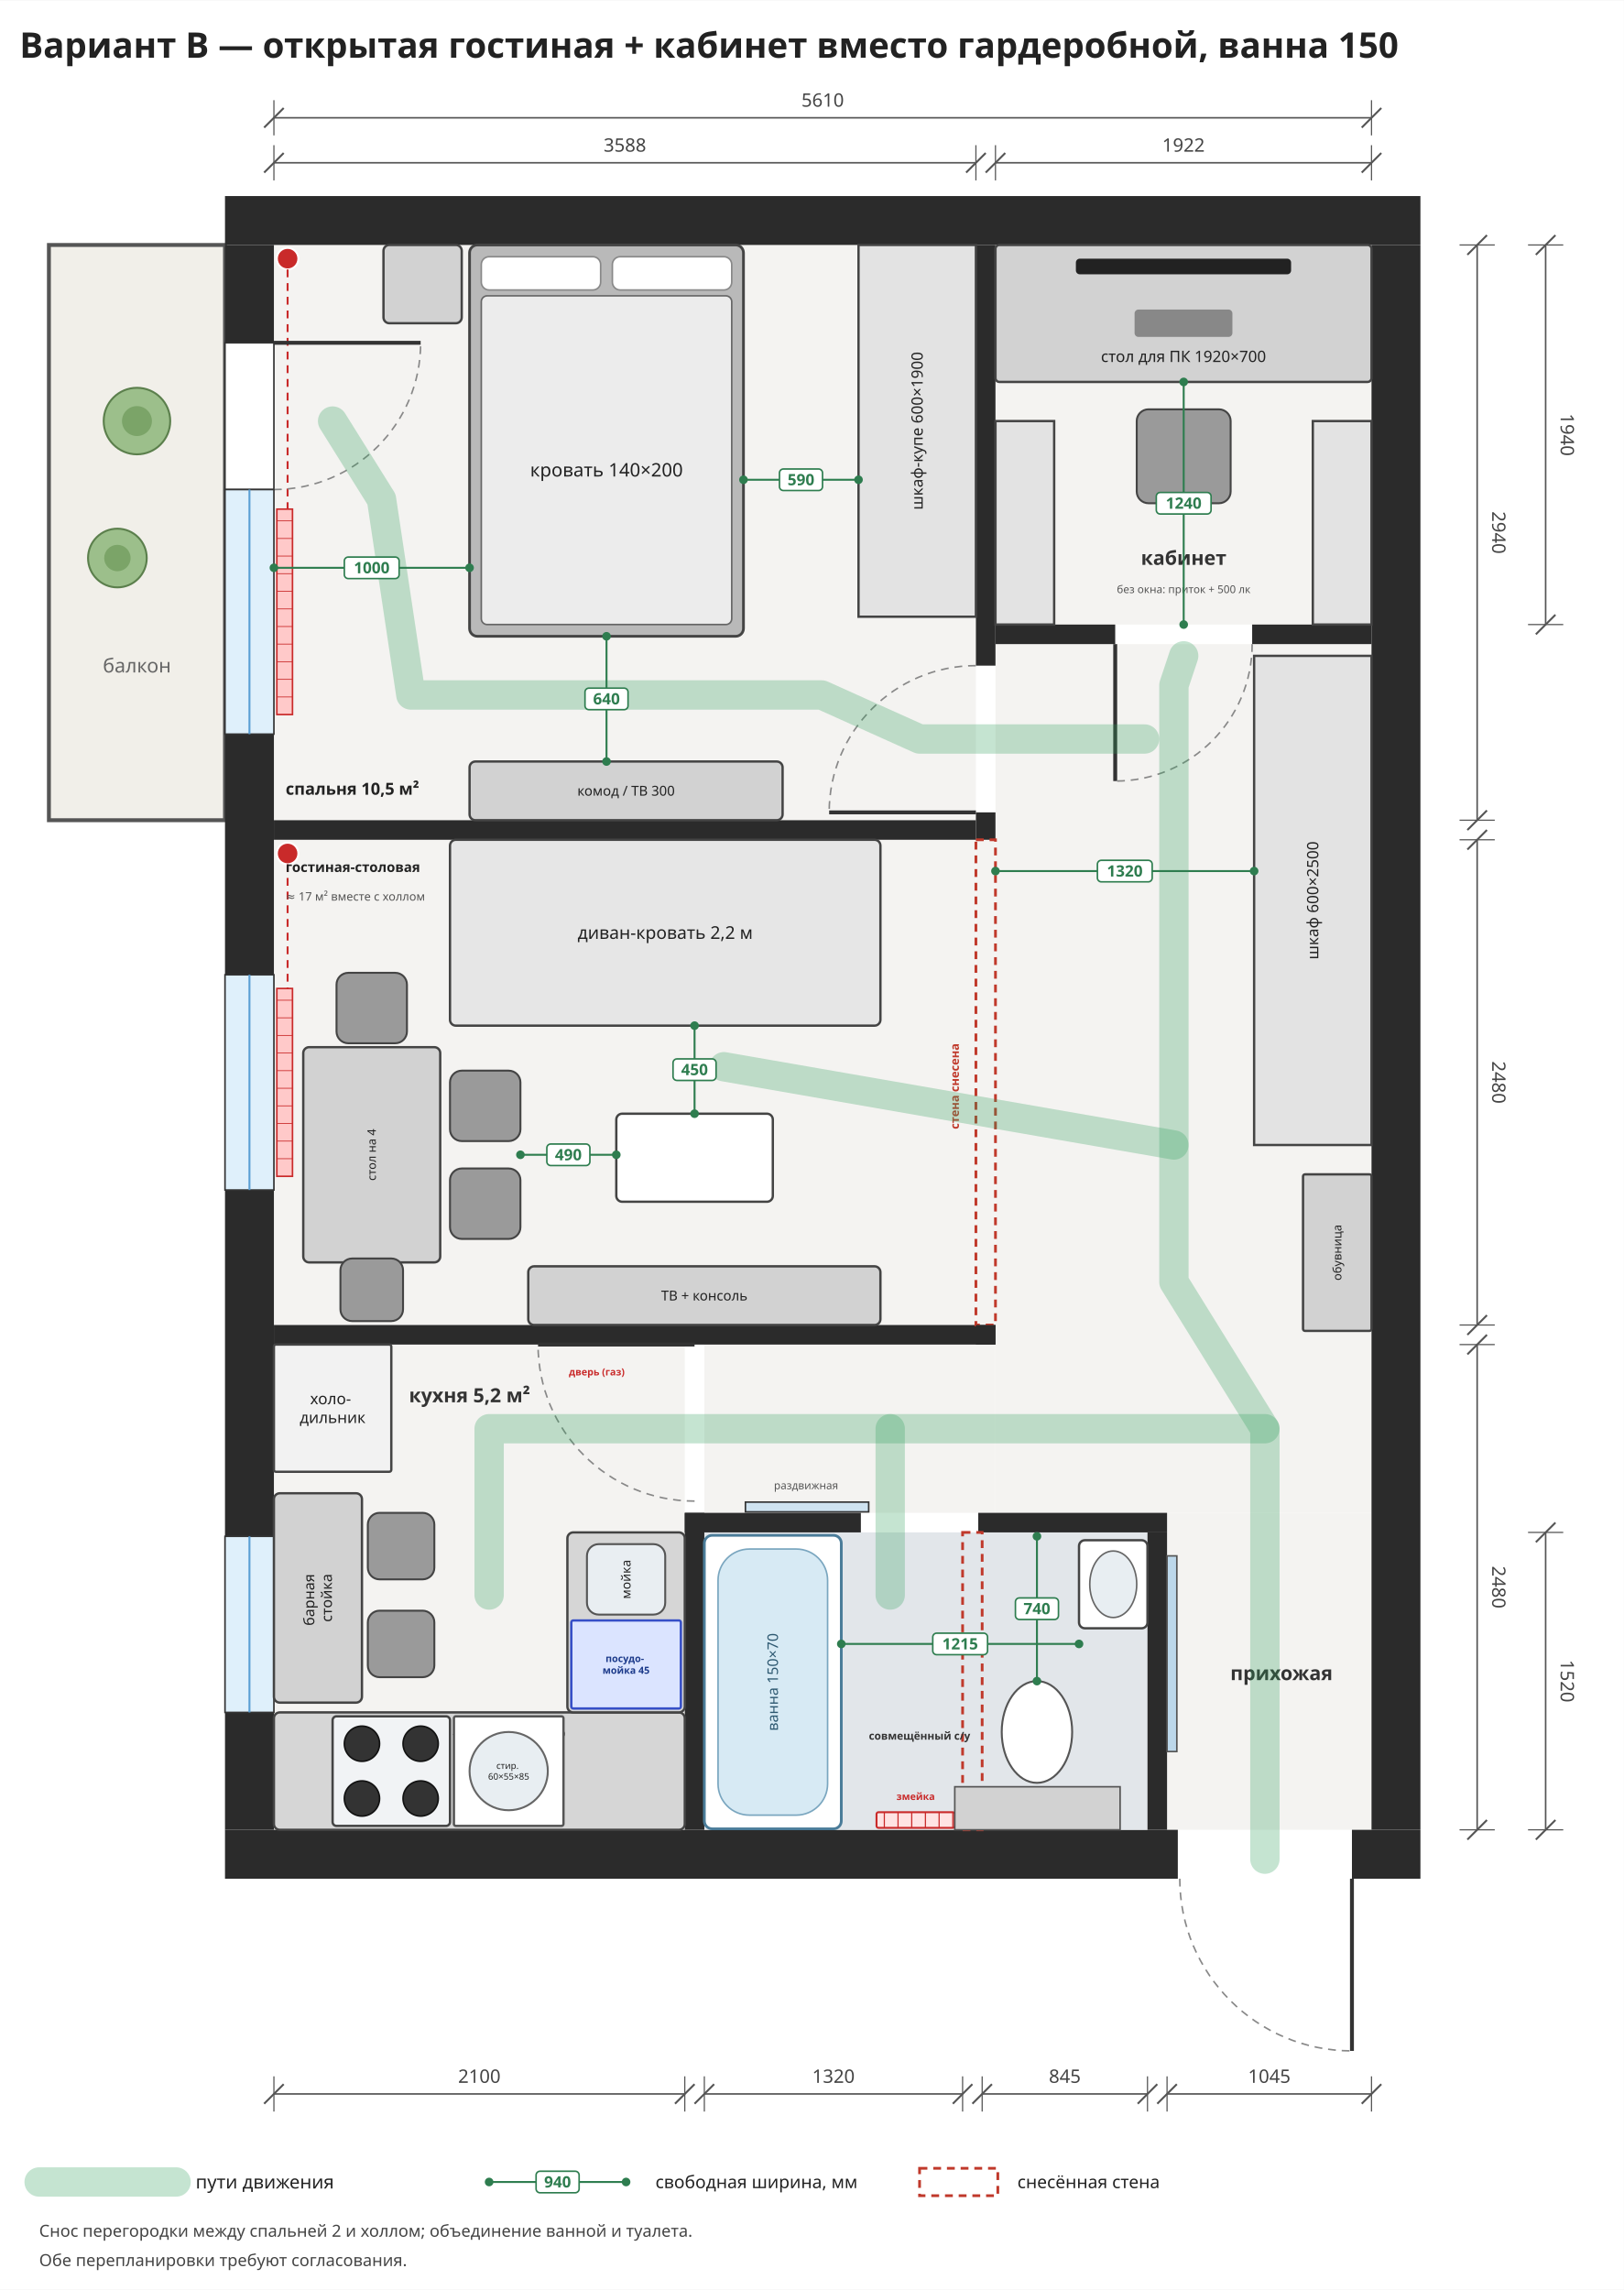
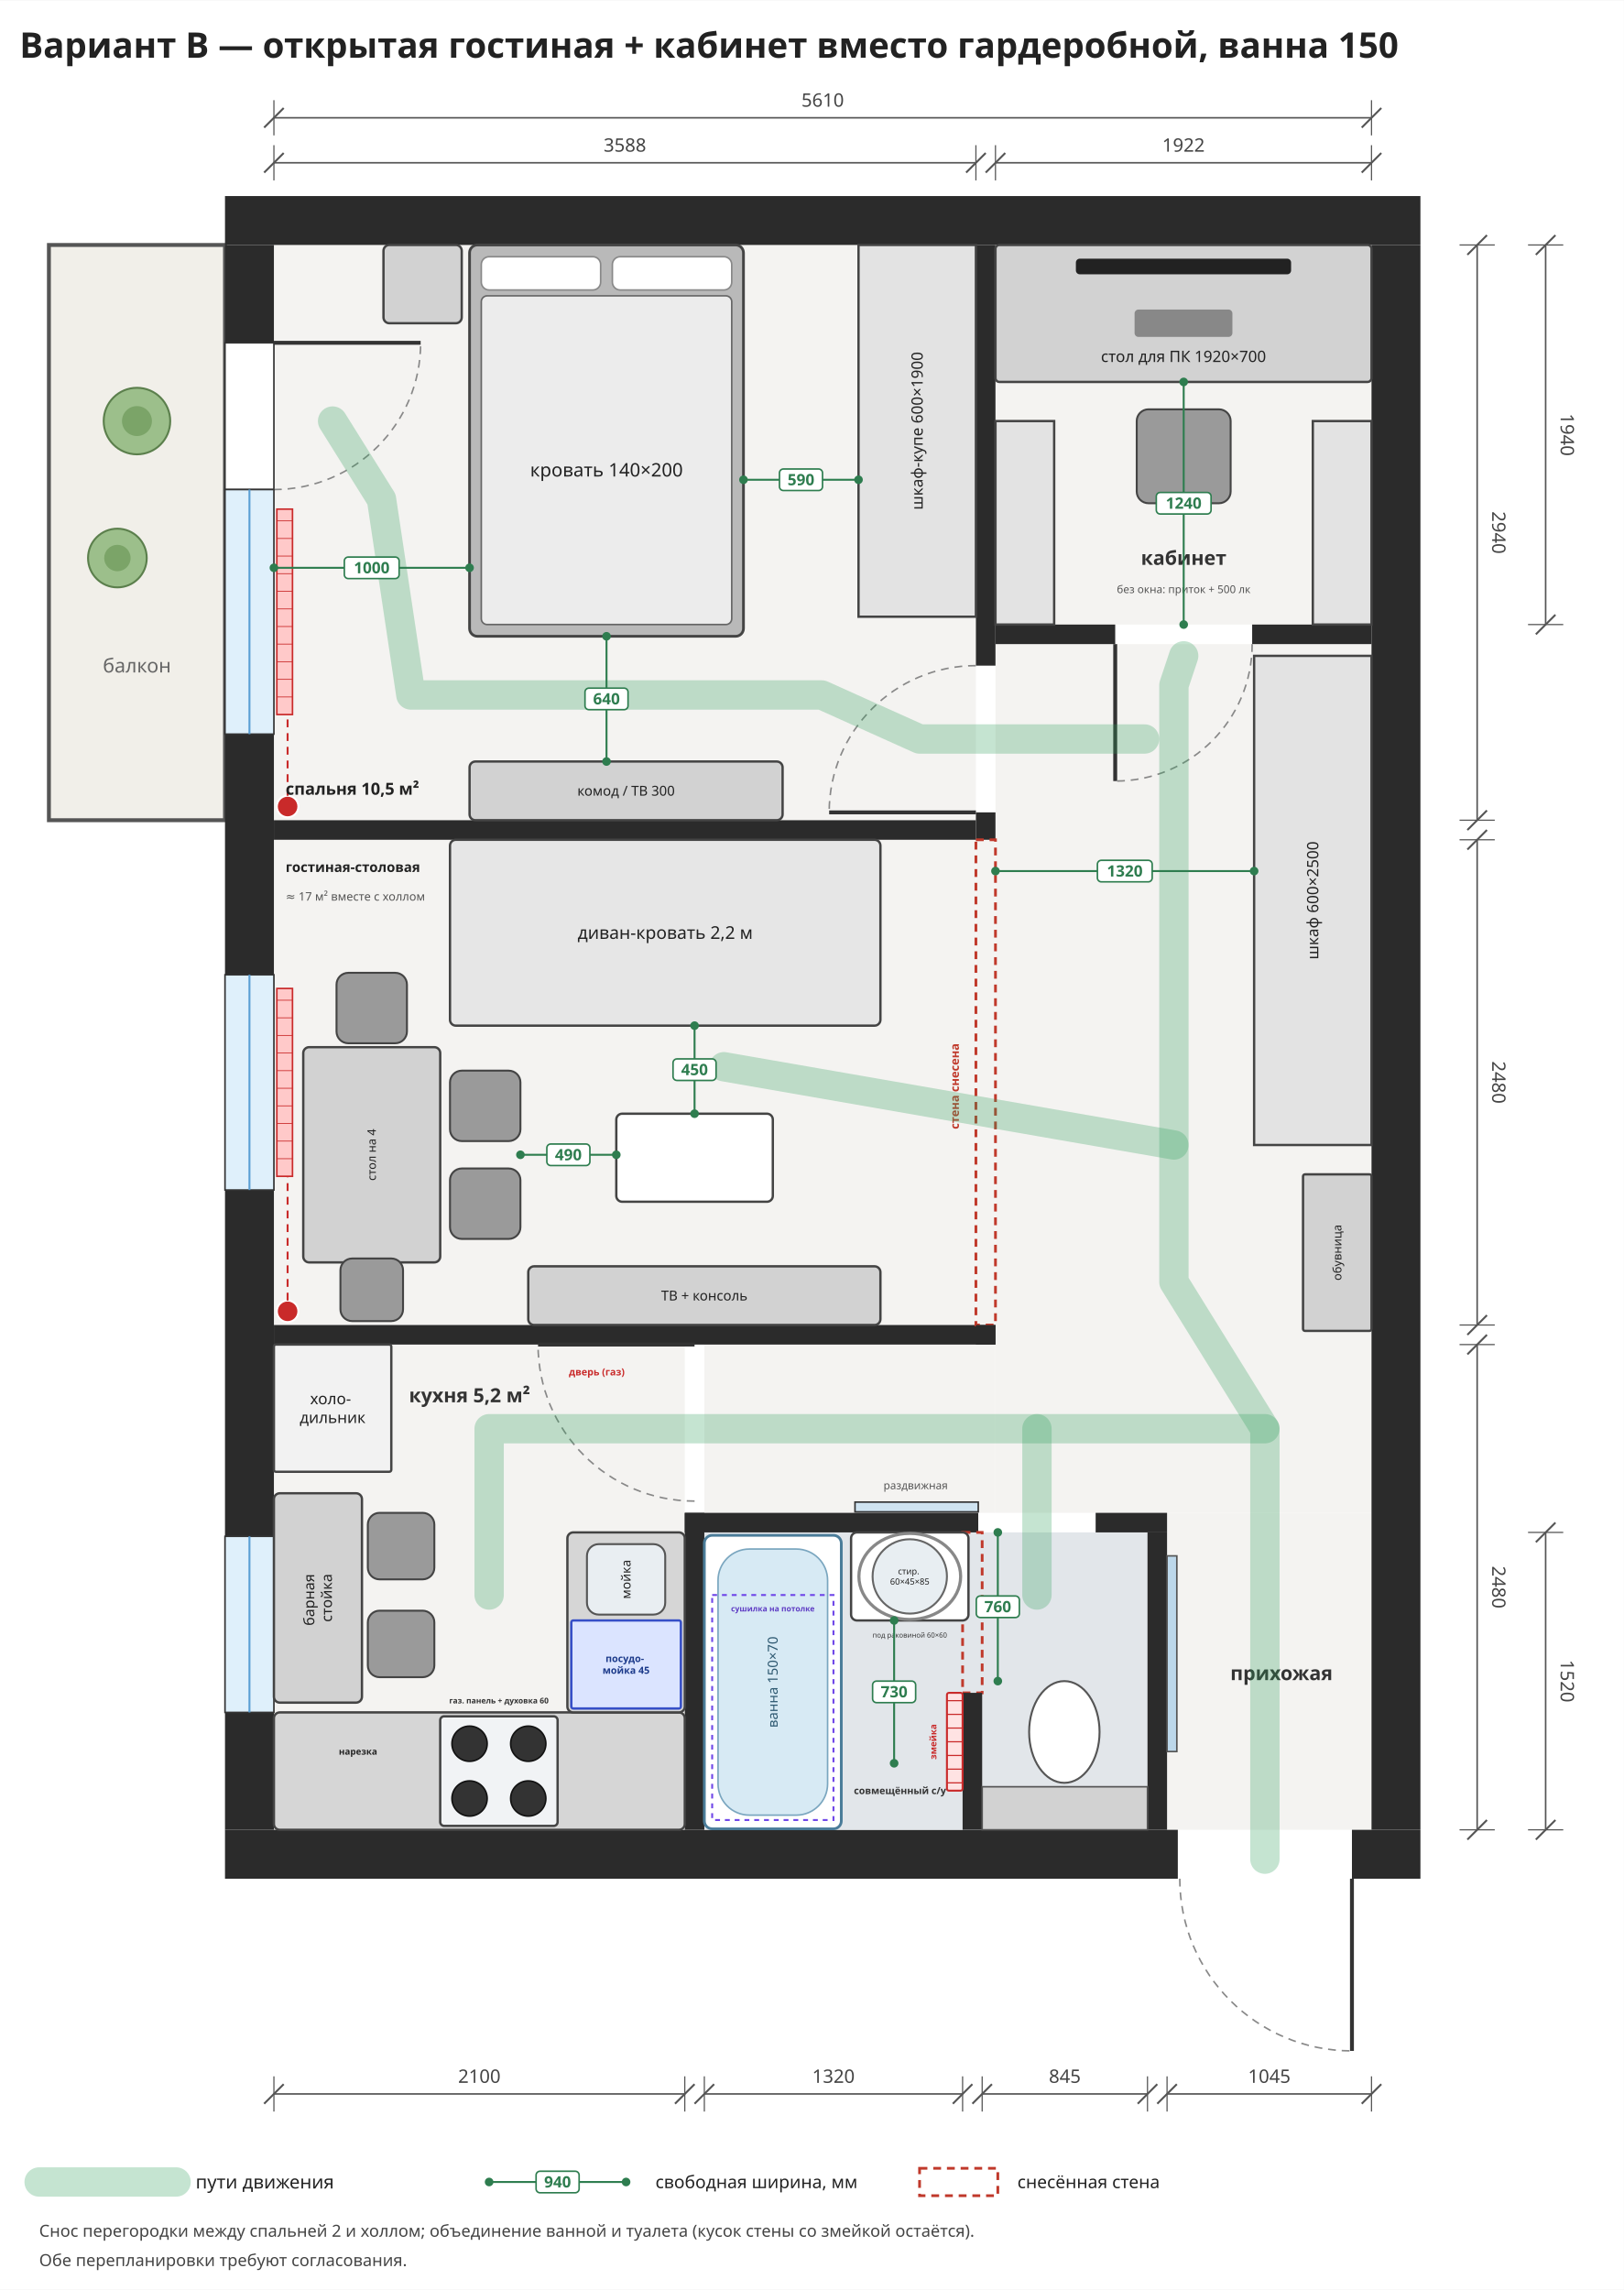
<svg xmlns="http://www.w3.org/2000/svg" viewBox="-1400 -1250 8300 11700" width="1185" height="1671">
  <rect x="-1400" y="-1250" width="8300" height="11700" fill="#ffffff" />
  <rect x="0" y="0" width="3588" height="2940" rx="0" fill="#f4f3f1" stroke="none" stroke-width="12" opacity="1" />
  <rect x="0" y="3040" width="3588" height="2480" rx="0" fill="#f4f3f1" stroke="none" stroke-width="12" opacity="1" />
  <rect x="0" y="5620" width="2100" height="2480" rx="0" fill="#f4f3f1" stroke="none" stroke-width="12" opacity="1" />
  <rect x="3688" y="0" width="1922" height="1940" rx="0" fill="#f4f3f1" stroke="none" stroke-width="12" opacity="1" />
  <rect x="3688" y="2040" width="1922" height="4440" rx="0" fill="#f4f3f1" stroke="none" stroke-width="12" opacity="1" />
  <rect x="2200" y="5620" width="1488" height="860" rx="0" fill="#f4f3f1" stroke="none" stroke-width="12" opacity="1" />
  <rect x="4565" y="6480" width="1045" height="1620" rx="0" fill="#f4f3f1" stroke="none" stroke-width="12" opacity="1" />
  <rect x="3588" y="3040" width="100" height="2480" rx="0" fill="#f4f3f1" stroke="none" stroke-width="12" opacity="1" />
  <rect x="-1150" y="0" width="900" height="2940" rx="0" fill="#f1efe9" stroke="#555" stroke-width="20" opacity="1" />
  <text font-family="Noto Sans, DejaVu Sans, Arial, sans-serif" font-size="100" fill="#666" font-weight="normal" text-anchor="middle">
    <tspan x="-700" y="2185.0">балкон</tspan>
  </text>
  <rect x="15" y="1350" width="80" height="1050" rx="0" fill="#ffc9c9" stroke="#c92a2a" stroke-width="8" opacity="1" />
  <line x1="15" y1="1410" x2="95" y2="1410" stroke="#c92a2a" stroke-width="4" />
  <line x1="15" y1="1500" x2="95" y2="1500" stroke="#c92a2a" stroke-width="4" />
  <line x1="15" y1="1590" x2="95" y2="1590" stroke="#c92a2a" stroke-width="4" />
  <line x1="15" y1="1680" x2="95" y2="1680" stroke="#c92a2a" stroke-width="4" />
  <line x1="15" y1="1770" x2="95" y2="1770" stroke="#c92a2a" stroke-width="4" />
  <line x1="15" y1="1860" x2="95" y2="1860" stroke="#c92a2a" stroke-width="4" />
  <line x1="15" y1="1950" x2="95" y2="1950" stroke="#c92a2a" stroke-width="4" />
  <line x1="15" y1="2040" x2="95" y2="2040" stroke="#c92a2a" stroke-width="4" />
  <line x1="15" y1="2130" x2="95" y2="2130" stroke="#c92a2a" stroke-width="4" />
  <line x1="15" y1="2220" x2="95" y2="2220" stroke="#c92a2a" stroke-width="4" />
  <line x1="15" y1="2310" x2="95" y2="2310" stroke="#c92a2a" stroke-width="4" />
  <rect x="15" y="3800" width="80" height="960" rx="0" fill="#ffc9c9" stroke="#c92a2a" stroke-width="8" opacity="1" />
  <line x1="15" y1="3860" x2="95" y2="3860" stroke="#c92a2a" stroke-width="4" />
  <line x1="15" y1="3950" x2="95" y2="3950" stroke="#c92a2a" stroke-width="4" />
  <line x1="15" y1="4040" x2="95" y2="4040" stroke="#c92a2a" stroke-width="4" />
  <line x1="15" y1="4130" x2="95" y2="4130" stroke="#c92a2a" stroke-width="4" />
  <line x1="15" y1="4220" x2="95" y2="4220" stroke="#c92a2a" stroke-width="4" />
  <line x1="15" y1="4310" x2="95" y2="4310" stroke="#c92a2a" stroke-width="4" />
  <line x1="15" y1="4400" x2="95" y2="4400" stroke="#c92a2a" stroke-width="4" />
  <line x1="15" y1="4490" x2="95" y2="4490" stroke="#c92a2a" stroke-width="4" />
  <line x1="15" y1="4580" x2="95" y2="4580" stroke="#c92a2a" stroke-width="4" />
  <line x1="15" y1="4670" x2="95" y2="4670" stroke="#c92a2a" stroke-width="4" />
  <rect x="15" y="6700" width="80" height="700" rx="0" fill="#ffc9c9" stroke="#c92a2a" stroke-width="8" opacity="1" />
  <line x1="15" y1="6760" x2="95" y2="6760" stroke="#c92a2a" stroke-width="4" />
  <line x1="15" y1="6850" x2="95" y2="6850" stroke="#c92a2a" stroke-width="4" />
  <line x1="15" y1="6940" x2="95" y2="6940" stroke="#c92a2a" stroke-width="4" />
  <line x1="15" y1="7030" x2="95" y2="7030" stroke="#c92a2a" stroke-width="4" />
  <line x1="15" y1="7120" x2="95" y2="7120" stroke="#c92a2a" stroke-width="4" />
  <line x1="15" y1="7210" x2="95" y2="7210" stroke="#c92a2a" stroke-width="4" />
  <line x1="15" y1="7300" x2="95" y2="7300" stroke="#c92a2a" stroke-width="4" />
  <line x1="15" y1="7390" x2="95" y2="7390" stroke="#c92a2a" stroke-width="4" />
-   <circle cx="70" cy="70" r="55" fill="#c92a2a" stroke="#fff" stroke-width="10" />
-   <circle cx="70" cy="3110" r="55" fill="#c92a2a" stroke="#fff" stroke-width="10" />
-   <path d="M70,125 L70,1350" stroke="#c92a2a" stroke-width="10" stroke-dasharray="40,30" fill="none" />
-   <path d="M70,3165 L70,3800" stroke="#c92a2a" stroke-width="10" stroke-dasharray="40,30" fill="none" />
+   <circle cx="70" cy="2870" r="55" fill="#c92a2a" stroke="#fff" stroke-width="10" />
+   <circle cx="70" cy="5450" r="55" fill="#c92a2a" stroke="#fff" stroke-width="10" />
+   <path d="M70,2815 L70,2400" stroke="#c92a2a" stroke-width="10" stroke-dasharray="40,30" fill="none" />
+   <path d="M70,5395 L70,4760" stroke="#c92a2a" stroke-width="10" stroke-dasharray="40,30" fill="none" />
  <rect x="-250" y="-250" width="6110" height="250" rx="0" fill="#2b2b2b" stroke="none" stroke-width="12" opacity="1" />
  <rect x="-250" y="8100" width="4870" height="250" rx="0" fill="#2b2b2b" stroke="none" stroke-width="12" opacity="1" />
  <rect x="5510" y="8100" width="350" height="250" rx="0" fill="#2b2b2b" stroke="none" stroke-width="12" opacity="1" />
  <rect x="-250" y="0" width="250" height="500" rx="0" fill="#2b2b2b" stroke="none" stroke-width="12" opacity="1" />
  <rect x="-250" y="2500" width="250" height="1230" rx="0" fill="#2b2b2b" stroke="none" stroke-width="12" opacity="1" />
  <rect x="-250" y="4830" width="250" height="1770" rx="0" fill="#2b2b2b" stroke="none" stroke-width="12" opacity="1" />
  <rect x="-250" y="7500" width="250" height="600" rx="0" fill="#2b2b2b" stroke="none" stroke-width="12" opacity="1" />
  <rect x="5610" y="0" width="250" height="8100" rx="0" fill="#2b2b2b" stroke="none" stroke-width="12" opacity="1" />
  <rect x="-250" y="500" width="250" height="750" rx="0" fill="#ffffff" stroke="#333" stroke-width="8" opacity="1" />
  <line x1="0" y1="500" x2="750.0" y2="500.0" stroke="#333" stroke-width="20" />
  <path d="M0,1250 A750,750 0 0,0 750,500" fill="none" stroke="#888" stroke-width="8" stroke-dasharray="40,30" />
  <rect x="-250" y="1250" width="250" height="1250" rx="0" fill="#dff0fb" stroke="#333" stroke-width="8" opacity="1" />
  <line x1="-125.0" y1="1250" x2="-125.0" y2="2500" stroke="#5a9fd4" stroke-width="10" />
  <rect x="-250" y="3730" width="250" height="1100" rx="0" fill="#dff0fb" stroke="#333" stroke-width="8" opacity="1" />
  <line x1="-125.0" y1="3730" x2="-125.0" y2="4830" stroke="#5a9fd4" stroke-width="10" />
  <rect x="-250" y="6600" width="250" height="900" rx="0" fill="#dff0fb" stroke="#333" stroke-width="8" opacity="1" />
  <line x1="-125.0" y1="6600" x2="-125.0" y2="7500" stroke="#5a9fd4" stroke-width="10" />
  <rect x="0" y="2940" width="3588" height="100" rx="0" fill="#2b2b2b" stroke="none" stroke-width="12" opacity="1" />
  <rect x="0" y="5520" width="3688" height="100" rx="0" fill="#2b2b2b" stroke="none" stroke-width="12" opacity="1" />
  <rect x="3588" y="0" width="100" height="2150" rx="0" fill="#2b2b2b" stroke="none" stroke-width="12" opacity="1" />
  <rect x="3588" y="2900" width="100" height="140" rx="0" fill="#2b2b2b" stroke="none" stroke-width="12" opacity="1" />
  <rect x="3588" y="3040" width="100" height="2480" rx="0" fill="none" stroke="#c0392b" stroke-width="14" opacity="1" stroke-dasharray="40,30" />
  <text font-family="Noto Sans, DejaVu Sans, Arial, sans-serif" font-size="60" fill="#c0392b" font-weight="bold" text-anchor="middle" transform="rotate(-90 3480 4300)">
    <tspan x="3480" y="4321.0">стена снесена</tspan>
  </text>
  <rect x="3588" y="5520" width="100" height="100" rx="0" fill="#2b2b2b" stroke="none" stroke-width="12" opacity="1" />
  <rect x="3688" y="1940" width="612" height="100" rx="0" fill="#2b2b2b" stroke="none" stroke-width="12" opacity="1" />
  <rect x="5000" y="1940" width="610" height="100" rx="0" fill="#2b2b2b" stroke="none" stroke-width="12" opacity="1" />
  <line x1="3588" y1="2900" x2="2838.0" y2="2900.0" stroke="#333" stroke-width="20" />
  <path d="M3588,2150 A750,750 0 0,0 2838,2900" fill="none" stroke="#888" stroke-width="8" stroke-dasharray="40,30" />
  <line x1="4300" y1="2040" x2="4300.0" y2="2740.0" stroke="#333" stroke-width="20" />
  <path d="M5000,2040 A700,700 0 0,1 4300,2740" fill="none" stroke="#888" stroke-width="8" stroke-dasharray="40,30" />
  <line x1="5510" y1="8350" x2="5510.0" y2="9230.0" stroke="#333" stroke-width="20" />
  <path d="M4630,8350 A880,880 0 0,0 5510,9230" fill="none" stroke="#888" stroke-width="8" stroke-dasharray="40,30" />
  <rect x="2200" y="6580" width="2265" height="1520" rx="0" fill="#e2e6ea" stroke="none" stroke-width="12" opacity="1" />
  <rect x="2100" y="6480" width="100" height="1620" rx="0" fill="#2b2b2b" stroke="none" stroke-width="12" opacity="1" />
  <rect x="4465" y="6580" width="100" height="1520" rx="0" fill="#2b2b2b" stroke="none" stroke-width="12" opacity="1" />
-   <rect x="2100" y="6480" width="900" height="100" rx="0" fill="#2b2b2b" stroke="none" stroke-width="12" opacity="1" />
-   <rect x="3600" y="6480" width="965" height="100" rx="0" fill="#2b2b2b" stroke="none" stroke-width="12" opacity="1" />
-   <rect x="3520" y="6580" width="100" height="1520" rx="0" fill="none" stroke="#c0392b" stroke-width="14" opacity="1" stroke-dasharray="40,30" />
-   <rect x="2410" y="6425" width="630" height="50" rx="0" fill="#cfe3f1" stroke="#333" stroke-width="8" opacity="1" />
+   <rect x="2100" y="6480" width="1500" height="100" rx="0" fill="#2b2b2b" stroke="none" stroke-width="12" opacity="1" />
+   <rect x="4200" y="6480" width="365" height="100" rx="0" fill="#2b2b2b" stroke="none" stroke-width="12" opacity="1" />
+   <rect x="3520" y="6580" width="100" height="820" rx="0" fill="none" stroke="#c0392b" stroke-width="14" opacity="1" stroke-dasharray="40,30" />
+   <rect x="3520" y="7400" width="100" height="700" rx="0" fill="#2b2b2b" stroke="none" stroke-width="12" opacity="1" />
+   <rect x="2970" y="6425" width="630" height="50" rx="0" fill="#cfe3f1" stroke="#333" stroke-width="8" opacity="1" />
  <text font-family="Noto Sans, DejaVu Sans, Arial, sans-serif" font-size="55" fill="#555" font-weight="normal" text-anchor="middle">
-     <tspan x="2720" y="6359.25">раздвижная</tspan>
-   </text>
-   <rect x="3080" y="8010" width="400" height="80" rx="10" fill="#ffe3e3" stroke="#c92a2a" stroke-width="10" opacity="1" />
-   <line x1="3120" y1="8010" x2="3120" y2="8090" stroke="#c92a2a" stroke-width="6" />
-   <line x1="3190" y1="8010" x2="3190" y2="8090" stroke="#c92a2a" stroke-width="6" />
-   <line x1="3260" y1="8010" x2="3260" y2="8090" stroke="#c92a2a" stroke-width="6" />
-   <line x1="3330" y1="8010" x2="3330" y2="8090" stroke="#c92a2a" stroke-width="6" />
-   <line x1="3400" y1="8010" x2="3400" y2="8090" stroke="#c92a2a" stroke-width="6" />
-   <line x1="3470" y1="8010" x2="3470" y2="8090" stroke="#c92a2a" stroke-width="6" />
-   <text font-family="Noto Sans, DejaVu Sans, Arial, sans-serif" font-size="50" fill="#c92a2a" font-weight="bold" text-anchor="middle">
-     <tspan x="3280" y="7947.5">змейка</tspan>
+     <tspan x="3280" y="6359.25">раздвижная</tspan>
+   </text>
+   <rect x="3440" y="7400" width="80" height="500" rx="10" fill="#ffe3e3" stroke="#c92a2a" stroke-width="10" opacity="1" />
+   <line x1="3440" y1="7440" x2="3520" y2="7440" stroke="#c92a2a" stroke-width="6" />
+   <line x1="3440" y1="7510" x2="3520" y2="7510" stroke="#c92a2a" stroke-width="6" />
+   <line x1="3440" y1="7580" x2="3520" y2="7580" stroke="#c92a2a" stroke-width="6" />
+   <line x1="3440" y1="7650" x2="3520" y2="7650" stroke="#c92a2a" stroke-width="6" />
+   <line x1="3440" y1="7720" x2="3520" y2="7720" stroke="#c92a2a" stroke-width="6" />
+   <line x1="3440" y1="7790" x2="3520" y2="7790" stroke="#c92a2a" stroke-width="6" />
+   <line x1="3440" y1="7860" x2="3520" y2="7860" stroke="#c92a2a" stroke-width="6" />
+   <text font-family="Noto Sans, DejaVu Sans, Arial, sans-serif" font-size="46" fill="#c92a2a" font-weight="bold" text-anchor="middle" transform="rotate(-90 3370 7650.0)">
+     <tspan x="3370" y="7666.1">змейка</tspan>
  </text>
  <rect x="2200" y="6595" width="700" height="1500" rx="40" fill="#ffffff" stroke="#4a7c99" stroke-width="14" opacity="1" />
  <rect x="2270" y="6665" width="560" height="1360" rx="160" fill="#d7eaf4" stroke="#7aa6bf" stroke-width="8" opacity="1" />
-   <text font-family="Noto Sans, DejaVu Sans, Arial, sans-serif" font-size="75" fill="#2d5870" font-weight="normal" text-anchor="middle" transform="rotate(-90 2550.0 7345.0)">
-     <tspan x="2550.0" y="7371.25">ванна 150×70</tspan>
-   </text>
-   <rect x="3480" y="7880" width="845" height="220" rx="0" fill="#d2d2d2" stroke="#555" stroke-width="8" opacity="1" />
-   <ellipse cx="3900" cy="7600" rx="180" ry="260" fill="#ffffff" stroke="#555" stroke-width="10" />
-   <rect x="4115" y="6620" width="350" height="450" rx="30" fill="#ffffff" stroke="#444" stroke-width="12" opacity="1" />
-   <ellipse cx="4290" cy="6845" rx="120" ry="170" fill="#e8eef2" stroke="#666" stroke-width="8" />
-   <text font-family="Noto Sans, DejaVu Sans, Arial, sans-serif" font-size="55" fill="#333" font-weight="bold" text-anchor="middle">
-     <tspan x="3300" y="7639.25">совмещённый с/у</tspan>
-   </text>
-   <line x1="2900" y1="7150" x2="4115" y2="7150" stroke="#2e7d4f" stroke-width="10" />
-   <circle cx="2900" cy="7150" r="22" fill="#2e7d4f" stroke="none" stroke-width="0" />
-   <circle cx="4115" cy="7150" r="22" fill="#2e7d4f" stroke="none" stroke-width="0" />
-   <rect x="3367.5" y="7095.0" width="280.0" height="110.0" rx="20" fill="#ffffff" stroke="#2e7d4f" stroke-width="8" opacity="1" />
-   <text font-family="Noto Sans, DejaVu Sans, Arial, sans-serif" font-size="80" fill="#2e7d4f" font-weight="bold" text-anchor="middle">
-     <tspan x="3507.5" y="7178.0">1215</tspan>
-   </text>
-   <line x1="3900" y1="6600" x2="3900" y2="7340" stroke="#2e7d4f" stroke-width="10" />
-   <circle cx="3900" cy="6600" r="22" fill="#2e7d4f" stroke="none" stroke-width="0" />
-   <circle cx="3900" cy="7340" r="22" fill="#2e7d4f" stroke="none" stroke-width="0" />
-   <rect x="3790.0" y="6915.0" width="220.0" height="110.0" rx="20" fill="#ffffff" stroke="#2e7d4f" stroke-width="8" opacity="1" />
-   <text font-family="Noto Sans, DejaVu Sans, Arial, sans-serif" font-size="80" fill="#2e7d4f" font-weight="bold" text-anchor="middle">
-     <tspan x="3900.0" y="6998.0">740</tspan>
+   <text font-family="Noto Sans, DejaVu Sans, Arial, sans-serif" font-size="70" fill="#2d5870" font-weight="normal" text-anchor="middle" transform="rotate(-90 2550.0 7345.0)">
+     <tspan x="2550.0" y="7369.5">ванна 150×70</tspan>
+   </text>
+   <rect x="2240" y="6900" width="620" height="1150" rx="0" fill="none" stroke="#7048e8" stroke-width="10" opacity="1" stroke-dasharray="25,25" />
+   <text font-family="Noto Sans, DejaVu Sans, Arial, sans-serif" font-size="40" fill="#5f3dc4" font-weight="bold" text-anchor="middle">
+     <tspan x="2550.0" y="6984.0">сушилка на потолке</tspan>
+   </text>
+   <rect x="2950" y="6580" width="600" height="450" rx="30" fill="#ffffff" stroke="#444" stroke-width="12" opacity="1" />
+   <circle cx="3250" cy="6805" r="190" fill="#e8eef2" stroke="#666" stroke-width="10" />
+   <ellipse cx="3250" cy="6805" rx="260" ry="220" fill="none" stroke="#888" stroke-width="16" />
+   <text font-family="Noto Sans, DejaVu Sans, Arial, sans-serif" font-size="44" fill="#222" font-weight="normal" text-anchor="middle">
+     <tspan x="3250" y="6794.0">стир.</tspan>
+     <tspan x="3250" y="6846.8">60×45×85</tspan>
+   </text>
+   <text font-family="Noto Sans, DejaVu Sans, Arial, sans-serif" font-size="36" fill="#333" font-weight="normal" text-anchor="middle">
+     <tspan x="3250" y="7117.6">под раковиной 60×60</tspan>
+   </text>
+   <rect x="3620" y="7880" width="845" height="220" rx="0" fill="#d2d2d2" stroke="#555" stroke-width="8" opacity="1" />
+   <ellipse cx="4040" cy="7600" rx="180" ry="260" fill="#ffffff" stroke="#555" stroke-width="10" />
+   <text font-family="Noto Sans, DejaVu Sans, Arial, sans-serif" font-size="50" fill="#333" font-weight="bold" text-anchor="middle">
+     <tspan x="3200" y="7917.5">совмещённый с/у</tspan>
+   </text>
+   <line x1="3170" y1="7030" x2="3170" y2="7760" stroke="#2e7d4f" stroke-width="10" />
+   <circle cx="3170" cy="7030" r="22" fill="#2e7d4f" stroke="none" stroke-width="0" />
+   <circle cx="3170" cy="7760" r="22" fill="#2e7d4f" stroke="none" stroke-width="0" />
+   <rect x="3060.0" y="7340.0" width="220.0" height="110.0" rx="20" fill="#ffffff" stroke="#2e7d4f" stroke-width="8" opacity="1" />
+   <text font-family="Noto Sans, DejaVu Sans, Arial, sans-serif" font-size="80" fill="#2e7d4f" font-weight="bold" text-anchor="middle">
+     <tspan x="3170.0" y="7423.0">730</tspan>
+   </text>
+   <line x1="3700" y1="6580" x2="3700" y2="7340" stroke="#2e7d4f" stroke-width="10" />
+   <circle cx="3700" cy="6580" r="22" fill="#2e7d4f" stroke="none" stroke-width="0" />
+   <circle cx="3700" cy="7340" r="22" fill="#2e7d4f" stroke="none" stroke-width="0" />
+   <rect x="3590.0" y="6905.0" width="220.0" height="110.0" rx="20" fill="#ffffff" stroke="#2e7d4f" stroke-width="8" opacity="1" />
+   <text font-family="Noto Sans, DejaVu Sans, Arial, sans-serif" font-size="80" fill="#2e7d4f" font-weight="bold" text-anchor="middle">
+     <tspan x="3700.0" y="6988.0">760</tspan>
  </text>
  <rect x="4565" y="6700" width="50" height="1000" rx="0" fill="#bcd7ea" stroke="#555" stroke-width="8" opacity="1" />
  <text font-family="Noto Sans, DejaVu Sans, Arial, sans-serif" font-size="100" fill="#333" font-weight="bold" text-anchor="middle">
    <tspan x="5150" y="7335.0">прихожая</tspan>
  </text>
  <rect x="0" y="7500" width="2100" height="600" rx="30" fill="#d6d6d6" stroke="#444" stroke-width="12" opacity="1" />
  <rect x="1500" y="6580" width="600" height="920" rx="30" fill="#d6d6d6" stroke="#444" stroke-width="12" opacity="1" />
-   <rect x="300" y="7520" width="600" height="560" rx="20" fill="#f1f3f5" stroke="#444" stroke-width="12" opacity="1" />
-   <circle cx="450" cy="7660" r="90" fill="#333" stroke="#111" stroke-width="8" />
-   <circle cx="750" cy="7660" r="90" fill="#333" stroke="#111" stroke-width="8" />
-   <circle cx="450" cy="7940" r="90" fill="#333" stroke="#111" stroke-width="8" />
-   <circle cx="750" cy="7940" r="90" fill="#333" stroke="#111" stroke-width="8" />
-   <text font-family="Noto Sans, DejaVu Sans, Arial, sans-serif" font-size="42" fill="#222" font-weight="bold" text-anchor="middle">
-     <tspan x="1200" y="7624.7">◄ газ. панель + духовка 60</tspan>
+   <rect x="850" y="7520" width="600" height="560" rx="20" fill="#f1f3f5" stroke="#444" stroke-width="12" opacity="1" />
+   <circle cx="1000" cy="7660" r="90" fill="#333" stroke="#111" stroke-width="8" />
+   <circle cx="1300" cy="7660" r="90" fill="#333" stroke="#111" stroke-width="8" />
+   <circle cx="1000" cy="7940" r="90" fill="#333" stroke="#111" stroke-width="8" />
+   <circle cx="1300" cy="7940" r="90" fill="#333" stroke="#111" stroke-width="8" />
+   <text font-family="Noto Sans, DejaVu Sans, Arial, sans-serif" font-size="46" fill="#222" font-weight="bold" text-anchor="middle">
+     <tspan x="430" y="7716.1">нарезка</tspan>
+   </text>
+   <text font-family="Noto Sans, DejaVu Sans, Arial, sans-serif" font-size="40" fill="#333" font-weight="bold" text-anchor="middle">
+     <tspan x="1150" y="7454.0">газ. панель + духовка 60</tspan>
  </text>
  <rect x="1600" y="6640" width="400" height="360" rx="60" fill="#e9eef2" stroke="#555" stroke-width="10" opacity="1" />
  <text font-family="Noto Sans, DejaVu Sans, Arial, sans-serif" font-size="65" fill="#222" font-weight="normal" text-anchor="middle" transform="rotate(-90 1800 6820)">
    <tspan x="1800" y="6842.75">мойка</tspan>
  </text>
  <rect x="1520" y="7030" width="560" height="450" rx="10" fill="#dbe4ff" stroke="#364fc7" stroke-width="12" opacity="1" />
  <text font-family="Noto Sans, DejaVu Sans, Arial, sans-serif" font-size="50" fill="#1c3a8a" font-weight="bold" text-anchor="middle">
    <tspan x="1800" y="7242.5">посудо-</tspan>
    <tspan x="1800" y="7302.5">мойка 45</tspan>
-   </text>
-   <rect x="920" y="7520" width="560" height="560" rx="10" fill="#ffffff" stroke="#555" stroke-width="12" opacity="1" />
-   <circle cx="1200" cy="7800" r="200" fill="#e8eef2" stroke="#666" stroke-width="10" />
-   <text font-family="Noto Sans, DejaVu Sans, Arial, sans-serif" font-size="46" fill="#222" font-weight="normal" text-anchor="middle">
-     <tspan x="1200" y="7788.5">стир.</tspan>
-     <tspan x="1200" y="7843.7">60×55×85</tspan>
  </text>
  <rect x="0" y="5620" width="600" height="650" rx="10" fill="#f2f2f2" stroke="#444" stroke-width="12" opacity="1" />
  <text font-family="Noto Sans, DejaVu Sans, Arial, sans-serif" font-size="80" fill="#222" font-weight="normal" text-anchor="middle">
    <tspan x="300.0" y="5925.0">холо-</tspan>
    <tspan x="300.0" y="6021.0">дильник</tspan>
  </text>
  <line x1="2150" y1="5620" x2="1350.0" y2="5620.0" stroke="#333" stroke-width="20" />
  <path d="M2150,6420 A800,800 0 0,1 1350,5620" fill="none" stroke="#888" stroke-width="8" stroke-dasharray="40,30" />
  <text font-family="Noto Sans, DejaVu Sans, Arial, sans-serif" font-size="50" fill="#c92a2a" font-weight="bold" text-anchor="middle">
    <tspan x="1650" y="5777.5">дверь (газ)</tspan>
  </text>
  <rect x="0" y="6380" width="450" height="1070" rx="30" fill="#d2d2d2" stroke="#444" stroke-width="12" opacity="1" />
  <text font-family="Noto Sans, DejaVu Sans, Arial, sans-serif" font-size="75" fill="#222" font-weight="normal" text-anchor="middle" transform="rotate(-90 225.0 6915.0)">
    <tspan x="225.0" y="6896.25">барная</tspan>
    <tspan x="225.0" y="6986.25">стойка</tspan>
  </text>
  <rect x="480" y="6480" width="340" height="340" rx="60" fill="#9a9a9a" stroke="#444" stroke-width="10" opacity="1" />
  <rect x="480" y="6980" width="340" height="340" rx="60" fill="#9a9a9a" stroke="#444" stroke-width="10" opacity="1" />
  <text font-family="Noto Sans, DejaVu Sans, Arial, sans-serif" font-size="100" fill="#333" font-weight="bold" text-anchor="middle">
    <tspan x="1000" y="5915.0">кухня 5,2 м²</tspan>
  </text>
  <rect x="5010" y="2100" width="600" height="2500" rx="0" fill="#e3e3e3" stroke="#444" stroke-width="12" opacity="1" />
  <text font-family="Noto Sans, DejaVu Sans, Arial, sans-serif" font-size="80" fill="#222" font-weight="normal" text-anchor="middle" transform="rotate(-90 5310.0 3350.0)">
    <tspan x="5310.0" y="3378.0">шкаф 600×2500</tspan>
  </text>
  <rect x="5260" y="4750" width="350" height="800" rx="10" fill="#d2d2d2" stroke="#444" stroke-width="12" opacity="1" />
  <text font-family="Noto Sans, DejaVu Sans, Arial, sans-serif" font-size="60" fill="#222" font-weight="normal" text-anchor="middle" transform="rotate(-90 5435.0 5150.0)">
    <tspan x="5435.0" y="5171.0">обувница</tspan>
  </text>
  <rect x="1000" y="0" width="1400" height="2000" rx="40" fill="#b9b9b9" stroke="#444" stroke-width="14" opacity="1" />
  <rect x="1060" y="260" width="1280" height="1680" rx="30" fill="#ececec" stroke="#666" stroke-width="8" opacity="1" />
  <rect x="1060.0" y="60" width="610.0" height="170" rx="40" fill="#ffffff" stroke="#888" stroke-width="8" opacity="1" />
  <rect x="1730.0" y="60" width="610.0" height="170" rx="40" fill="#ffffff" stroke="#888" stroke-width="8" opacity="1" />
  <text font-family="Noto Sans, DejaVu Sans, Arial, sans-serif" font-size="95" fill="#222" font-weight="normal" text-anchor="middle">
    <tspan x="1700.0" y="1183.25">кровать 140×200</tspan>
  </text>
  <rect x="560" y="0" width="400" height="400" rx="30" fill="#d2d2d2" stroke="#444" stroke-width="12" opacity="1" />
  <rect x="2988" y="0" width="600" height="1900" rx="0" fill="#e3e3e3" stroke="#444" stroke-width="12" opacity="1" />
  <text font-family="Noto Sans, DejaVu Sans, Arial, sans-serif" font-size="80" fill="#222" font-weight="normal" text-anchor="middle" transform="rotate(-90 3288.0 950.0)">
    <tspan x="3288.0" y="978.0">шкаф-купе 600×1900</tspan>
  </text>
  <rect x="1000" y="2640" width="1600" height="300" rx="30" fill="#d2d2d2" stroke="#444" stroke-width="12" opacity="1" />
  <text font-family="Noto Sans, DejaVu Sans, Arial, sans-serif" font-size="70" fill="#222" font-weight="normal" text-anchor="middle">
    <tspan x="1800.0" y="2814.5">комод / ТВ 300</tspan>
  </text>
  <text font-family="Noto Sans, DejaVu Sans, Arial, sans-serif" font-size="85" fill="#222" font-weight="bold" text-anchor="start">
    <tspan x="60" y="2809.75">спальня 10,5 м²</tspan>
  </text>
  <circle cx="-700" cy="900" r="170" fill="#9cbf8b" stroke="#5b7f4c" stroke-width="10" />
  <circle cx="-700" cy="900" r="76.5" fill="#7ba468" stroke="none" stroke-width="0" />
  <circle cx="-800" cy="1600" r="150" fill="#9cbf8b" stroke="#5b7f4c" stroke-width="10" />
  <circle cx="-800" cy="1600" r="67.5" fill="#7ba468" stroke="none" stroke-width="0" />
  <rect x="3688" y="0" width="1922" height="700" rx="20" fill="#d2d2d2" stroke="#444" stroke-width="12" opacity="1" />
  <rect x="4099.0" y="70" width="1100.0" height="80" rx="20" fill="#222" stroke="none" stroke-width="0" opacity="1" />
  <rect x="4399.0" y="330" width="500.0" height="140" rx="20" fill="#888" stroke="none" stroke-width="0" opacity="1" />
  <text font-family="Noto Sans, DejaVu Sans, Arial, sans-serif" font-size="80" fill="#222" font-weight="normal" text-anchor="middle">
    <tspan x="4649.0" y="598.0">стол для ПК 1920×700</tspan>
  </text>
  <rect x="4410" y="840" width="480" height="480" rx="60" fill="#9a9a9a" stroke="#444" stroke-width="10" opacity="1" />
  <rect x="3688" y="900" width="300" height="1040" rx="0" fill="#e3e3e3" stroke="#444" stroke-width="12" opacity="1" />
  <rect x="5310" y="900" width="300" height="1040" rx="0" fill="#e3e3e3" stroke="#444" stroke-width="12" opacity="1" />
  <text font-family="Noto Sans, DejaVu Sans, Arial, sans-serif" font-size="100" fill="#333" font-weight="bold" text-anchor="middle">
    <tspan x="4650" y="1635.0">кабинет</tspan>
  </text>
  <text font-family="Noto Sans, DejaVu Sans, Arial, sans-serif" font-size="55" fill="#555" font-weight="normal" text-anchor="middle">
    <tspan x="4650" y="1779.25">без окна: приток + 500 лк</tspan>
  </text>
  <rect x="900" y="3040" width="2200" height="950" rx="30" fill="#e6e6e6" stroke="#444" stroke-width="12" opacity="1" />
  <text font-family="Noto Sans, DejaVu Sans, Arial, sans-serif" font-size="90" fill="#222" font-weight="normal" text-anchor="middle">
    <tspan x="2000.0" y="3546.5">диван-кровать 2,2 м</tspan>
  </text>
  <rect x="1750" y="4440" width="800" height="450" rx="30" fill="#ffffff" stroke="#444" stroke-width="12" opacity="1" />
  <rect x="1300" y="5220" width="1800" height="300" rx="30" fill="#d2d2d2" stroke="#444" stroke-width="12" opacity="1" />
  <text font-family="Noto Sans, DejaVu Sans, Arial, sans-serif" font-size="70" fill="#222" font-weight="normal" text-anchor="middle">
    <tspan x="2200.0" y="5394.5">ТВ + консоль</tspan>
  </text>
  <rect x="150" y="4100" width="700" height="1100" rx="30" fill="#d2d2d2" stroke="#444" stroke-width="12" opacity="1" />
  <text font-family="Noto Sans, DejaVu Sans, Arial, sans-serif" font-size="60" fill="#222" font-weight="normal" text-anchor="middle" transform="rotate(-90 500 4650)">
    <tspan x="500" y="4671.0">стол на 4</tspan>
  </text>
  <rect x="900" y="4220" width="360" height="360" rx="60" fill="#9a9a9a" stroke="#444" stroke-width="10" opacity="1" />
  <rect x="900" y="4720" width="360" height="360" rx="60" fill="#9a9a9a" stroke="#444" stroke-width="10" opacity="1" />
  <rect x="320" y="3720" width="360" height="360" rx="60" fill="#9a9a9a" stroke="#444" stroke-width="10" opacity="1" />
  <rect x="340" y="5180" width="320" height="320" rx="60" fill="#9a9a9a" stroke="#444" stroke-width="10" opacity="1" />
  <text font-family="Noto Sans, DejaVu Sans, Arial, sans-serif" font-size="70" fill="#222" font-weight="bold" text-anchor="start">
    <tspan x="60" y="3204.5">гостиная-столовая</tspan>
  </text>
  <text font-family="Noto Sans, DejaVu Sans, Arial, sans-serif" font-size="60" fill="#555" font-weight="normal" text-anchor="start">
    <tspan x="60" y="3351.0">≈ 17 м² вместе с холлом</tspan>
  </text>
  <path d="M5065,8250 L5065,6050 L4600,5300 L4600,2250 L4650,2100" fill="none" stroke="#2e9e5b" stroke-width="150" stroke-linecap="round" stroke-linejoin="round" opacity="0.28" />
  <path d="M4450,2525 L3300,2525 L2800,2300 L700,2300 L550,1300 L300,900" fill="none" stroke="#2e9e5b" stroke-width="150" stroke-linecap="round" stroke-linejoin="round" opacity="0.28" />
  <path d="M4600,4600 L2300,4200" fill="none" stroke="#2e9e5b" stroke-width="150" stroke-linecap="round" stroke-linejoin="round" opacity="0.28" />
  <path d="M5065,6050 L1100,6050 L1100,6900" fill="none" stroke="#2e9e5b" stroke-width="150" stroke-linecap="round" stroke-linejoin="round" opacity="0.28" />
-   <path d="M3150,6050 L3150,6900" fill="none" stroke="#2e9e5b" stroke-width="150" stroke-linecap="round" stroke-linejoin="round" opacity="0.28" />
+   <path d="M3900,6050 L3900,6900" fill="none" stroke="#2e9e5b" stroke-width="150" stroke-linecap="round" stroke-linejoin="round" opacity="0.28" />
  <line x1="2400" y1="1200" x2="2988" y2="1200" stroke="#2e7d4f" stroke-width="10" />
  <circle cx="2400" cy="1200" r="22" fill="#2e7d4f" stroke="none" stroke-width="0" />
  <circle cx="2988" cy="1200" r="22" fill="#2e7d4f" stroke="none" stroke-width="0" />
  <rect x="2584.0" y="1145.0" width="220.0" height="110.0" rx="20" fill="#ffffff" stroke="#2e7d4f" stroke-width="8" opacity="1" />
  <text font-family="Noto Sans, DejaVu Sans, Arial, sans-serif" font-size="80" fill="#2e7d4f" font-weight="bold" text-anchor="middle">
    <tspan x="2694.0" y="1228.0">590</tspan>
  </text>
  <line x1="0" y1="1650" x2="1000" y2="1650" stroke="#2e7d4f" stroke-width="10" />
  <circle cx="0" cy="1650" r="22" fill="#2e7d4f" stroke="none" stroke-width="0" />
  <circle cx="1000" cy="1650" r="22" fill="#2e7d4f" stroke="none" stroke-width="0" />
  <rect x="360.0" y="1595.0" width="280.0" height="110.0" rx="20" fill="#ffffff" stroke="#2e7d4f" stroke-width="8" opacity="1" />
  <text font-family="Noto Sans, DejaVu Sans, Arial, sans-serif" font-size="80" fill="#2e7d4f" font-weight="bold" text-anchor="middle">
    <tspan x="500.0" y="1678.0">1000</tspan>
  </text>
  <line x1="1700" y1="2000" x2="1700" y2="2640" stroke="#2e7d4f" stroke-width="10" />
  <circle cx="1700" cy="2000" r="22" fill="#2e7d4f" stroke="none" stroke-width="0" />
  <circle cx="1700" cy="2640" r="22" fill="#2e7d4f" stroke="none" stroke-width="0" />
  <rect x="1590.0" y="2265.0" width="220.0" height="110.0" rx="20" fill="#ffffff" stroke="#2e7d4f" stroke-width="8" opacity="1" />
  <text font-family="Noto Sans, DejaVu Sans, Arial, sans-serif" font-size="80" fill="#2e7d4f" font-weight="bold" text-anchor="middle">
    <tspan x="1700.0" y="2348.0">640</tspan>
  </text>
  <line x1="2150" y1="3990" x2="2150" y2="4440" stroke="#2e7d4f" stroke-width="10" />
  <circle cx="2150" cy="3990" r="22" fill="#2e7d4f" stroke="none" stroke-width="0" />
  <circle cx="2150" cy="4440" r="22" fill="#2e7d4f" stroke="none" stroke-width="0" />
  <rect x="2040.0" y="4160.0" width="220.0" height="110.0" rx="20" fill="#ffffff" stroke="#2e7d4f" stroke-width="8" opacity="1" />
  <text font-family="Noto Sans, DejaVu Sans, Arial, sans-serif" font-size="80" fill="#2e7d4f" font-weight="bold" text-anchor="middle">
    <tspan x="2150.0" y="4243.0">450</tspan>
  </text>
  <line x1="1260" y1="4650" x2="1750" y2="4650" stroke="#2e7d4f" stroke-width="10" />
  <circle cx="1260" cy="4650" r="22" fill="#2e7d4f" stroke="none" stroke-width="0" />
  <circle cx="1750" cy="4650" r="22" fill="#2e7d4f" stroke="none" stroke-width="0" />
  <rect x="1395.0" y="4595.0" width="220.0" height="110.0" rx="20" fill="#ffffff" stroke="#2e7d4f" stroke-width="8" opacity="1" />
  <text font-family="Noto Sans, DejaVu Sans, Arial, sans-serif" font-size="80" fill="#2e7d4f" font-weight="bold" text-anchor="middle">
    <tspan x="1505.0" y="4678.0">490</tspan>
  </text>
  <line x1="4650" y1="700" x2="4650" y2="1940" stroke="#2e7d4f" stroke-width="10" />
  <circle cx="4650" cy="700" r="22" fill="#2e7d4f" stroke="none" stroke-width="0" />
  <circle cx="4650" cy="1940" r="22" fill="#2e7d4f" stroke="none" stroke-width="0" />
  <rect x="4510.0" y="1265.0" width="280.0" height="110.0" rx="20" fill="#ffffff" stroke="#2e7d4f" stroke-width="8" opacity="1" />
  <text font-family="Noto Sans, DejaVu Sans, Arial, sans-serif" font-size="80" fill="#2e7d4f" font-weight="bold" text-anchor="middle">
    <tspan x="4650.0" y="1348.0">1240</tspan>
  </text>
  <line x1="3688" y1="3200" x2="5010" y2="3200" stroke="#2e7d4f" stroke-width="10" />
  <circle cx="3688" cy="3200" r="22" fill="#2e7d4f" stroke="none" stroke-width="0" />
  <circle cx="5010" cy="3200" r="22" fill="#2e7d4f" stroke="none" stroke-width="0" />
  <rect x="4209.0" y="3145.0" width="280.0" height="110.0" rx="20" fill="#ffffff" stroke="#2e7d4f" stroke-width="8" opacity="1" />
  <text font-family="Noto Sans, DejaVu Sans, Arial, sans-serif" font-size="80" fill="#2e7d4f" font-weight="bold" text-anchor="middle">
    <tspan x="4349.0" y="3228.0">1320</tspan>
  </text>
  <line x1="0" y1="-650" x2="5610" y2="-650" stroke="#555" stroke-width="8" />
  <line x1="-50" y1="-600" x2="50" y2="-700" stroke="#555" stroke-width="10" />
  <line x1="0" y1="-740" x2="0" y2="-560" stroke="#555" stroke-width="6" />
  <line x1="5560" y1="-600" x2="5660" y2="-700" stroke="#555" stroke-width="10" />
  <line x1="5610" y1="-740" x2="5610" y2="-560" stroke="#555" stroke-width="6" />
  <text font-family="Noto Sans, DejaVu Sans, Arial, sans-serif" font-size="95" fill="#444" font-weight="normal" text-anchor="middle">
    <tspan x="2805.0" y="-706.75">5610</tspan>
  </text>
  <line x1="0" y1="-420" x2="3588" y2="-420" stroke="#555" stroke-width="8" />
  <line x1="-50" y1="-370" x2="50" y2="-470" stroke="#555" stroke-width="10" />
  <line x1="0" y1="-510" x2="0" y2="-330" stroke="#555" stroke-width="6" />
  <line x1="3538" y1="-370" x2="3638" y2="-470" stroke="#555" stroke-width="10" />
  <line x1="3588" y1="-510" x2="3588" y2="-330" stroke="#555" stroke-width="6" />
  <text font-family="Noto Sans, DejaVu Sans, Arial, sans-serif" font-size="95" fill="#444" font-weight="normal" text-anchor="middle">
    <tspan x="1794.0" y="-476.75">3588</tspan>
  </text>
  <line x1="3688" y1="-420" x2="5610" y2="-420" stroke="#555" stroke-width="8" />
  <line x1="3638" y1="-370" x2="3738" y2="-470" stroke="#555" stroke-width="10" />
  <line x1="3688" y1="-510" x2="3688" y2="-330" stroke="#555" stroke-width="6" />
  <line x1="5560" y1="-370" x2="5660" y2="-470" stroke="#555" stroke-width="10" />
  <line x1="5610" y1="-510" x2="5610" y2="-330" stroke="#555" stroke-width="6" />
  <text font-family="Noto Sans, DejaVu Sans, Arial, sans-serif" font-size="95" fill="#444" font-weight="normal" text-anchor="middle">
    <tspan x="4649.0" y="-476.75">1922</tspan>
  </text>
  <line x1="0" y1="9450" x2="2100" y2="9450" stroke="#555" stroke-width="8" />
  <line x1="-50" y1="9500" x2="50" y2="9400" stroke="#555" stroke-width="10" />
  <line x1="0" y1="9360" x2="0" y2="9540" stroke="#555" stroke-width="6" />
  <line x1="2050" y1="9500" x2="2150" y2="9400" stroke="#555" stroke-width="10" />
  <line x1="2100" y1="9360" x2="2100" y2="9540" stroke="#555" stroke-width="6" />
  <text font-family="Noto Sans, DejaVu Sans, Arial, sans-serif" font-size="95" fill="#444" font-weight="normal" text-anchor="middle">
    <tspan x="1050.0" y="9393.25">2100</tspan>
  </text>
  <line x1="2200" y1="9450" x2="3520" y2="9450" stroke="#555" stroke-width="8" />
  <line x1="2150" y1="9500" x2="2250" y2="9400" stroke="#555" stroke-width="10" />
  <line x1="2200" y1="9360" x2="2200" y2="9540" stroke="#555" stroke-width="6" />
  <line x1="3470" y1="9500" x2="3570" y2="9400" stroke="#555" stroke-width="10" />
  <line x1="3520" y1="9360" x2="3520" y2="9540" stroke="#555" stroke-width="6" />
  <text font-family="Noto Sans, DejaVu Sans, Arial, sans-serif" font-size="95" fill="#444" font-weight="normal" text-anchor="middle">
    <tspan x="2860.0" y="9393.25">1320</tspan>
  </text>
  <line x1="3620" y1="9450" x2="4465" y2="9450" stroke="#555" stroke-width="8" />
  <line x1="3570" y1="9500" x2="3670" y2="9400" stroke="#555" stroke-width="10" />
  <line x1="3620" y1="9360" x2="3620" y2="9540" stroke="#555" stroke-width="6" />
  <line x1="4415" y1="9500" x2="4515" y2="9400" stroke="#555" stroke-width="10" />
  <line x1="4465" y1="9360" x2="4465" y2="9540" stroke="#555" stroke-width="6" />
  <text font-family="Noto Sans, DejaVu Sans, Arial, sans-serif" font-size="95" fill="#444" font-weight="normal" text-anchor="middle">
    <tspan x="4042.5" y="9393.25">845</tspan>
  </text>
  <line x1="4565" y1="9450" x2="5610" y2="9450" stroke="#555" stroke-width="8" />
  <line x1="4515" y1="9500" x2="4615" y2="9400" stroke="#555" stroke-width="10" />
  <line x1="4565" y1="9360" x2="4565" y2="9540" stroke="#555" stroke-width="6" />
  <line x1="5560" y1="9500" x2="5660" y2="9400" stroke="#555" stroke-width="10" />
  <line x1="5610" y1="9360" x2="5610" y2="9540" stroke="#555" stroke-width="6" />
  <text font-family="Noto Sans, DejaVu Sans, Arial, sans-serif" font-size="95" fill="#444" font-weight="normal" text-anchor="middle">
    <tspan x="5087.5" y="9393.25">1045</tspan>
  </text>
  <line x1="6150" y1="0" x2="6150" y2="2940" stroke="#555" stroke-width="8" />
  <line x1="6100" y1="50" x2="6200" y2="-50" stroke="#555" stroke-width="10" />
  <line x1="6060" y1="0" x2="6240" y2="0" stroke="#555" stroke-width="6" />
  <line x1="6100" y1="2990" x2="6200" y2="2890" stroke="#555" stroke-width="10" />
  <line x1="6060" y1="2940" x2="6240" y2="2940" stroke="#555" stroke-width="6" />
  <text font-family="Noto Sans, DejaVu Sans, Arial, sans-serif" font-size="95" fill="#444" font-weight="normal" text-anchor="middle" transform="rotate(90 6260 1470.0)">
    <tspan x="6260" y="1503.25">2940</tspan>
  </text>
  <line x1="6150" y1="3040" x2="6150" y2="5520" stroke="#555" stroke-width="8" />
  <line x1="6100" y1="3090" x2="6200" y2="2990" stroke="#555" stroke-width="10" />
  <line x1="6060" y1="3040" x2="6240" y2="3040" stroke="#555" stroke-width="6" />
  <line x1="6100" y1="5570" x2="6200" y2="5470" stroke="#555" stroke-width="10" />
  <line x1="6060" y1="5520" x2="6240" y2="5520" stroke="#555" stroke-width="6" />
  <text font-family="Noto Sans, DejaVu Sans, Arial, sans-serif" font-size="95" fill="#444" font-weight="normal" text-anchor="middle" transform="rotate(90 6260 4280.0)">
    <tspan x="6260" y="4313.25">2480</tspan>
  </text>
  <line x1="6150" y1="5620" x2="6150" y2="8100" stroke="#555" stroke-width="8" />
  <line x1="6100" y1="5670" x2="6200" y2="5570" stroke="#555" stroke-width="10" />
  <line x1="6060" y1="5620" x2="6240" y2="5620" stroke="#555" stroke-width="6" />
  <line x1="6100" y1="8150" x2="6200" y2="8050" stroke="#555" stroke-width="10" />
  <line x1="6060" y1="8100" x2="6240" y2="8100" stroke="#555" stroke-width="6" />
  <text font-family="Noto Sans, DejaVu Sans, Arial, sans-serif" font-size="95" fill="#444" font-weight="normal" text-anchor="middle" transform="rotate(90 6260 6860.0)">
    <tspan x="6260" y="6893.25">2480</tspan>
  </text>
  <line x1="6500" y1="0" x2="6500" y2="1940" stroke="#555" stroke-width="8" />
  <line x1="6450" y1="50" x2="6550" y2="-50" stroke="#555" stroke-width="10" />
  <line x1="6410" y1="0" x2="6590" y2="0" stroke="#555" stroke-width="6" />
  <line x1="6450" y1="1990" x2="6550" y2="1890" stroke="#555" stroke-width="10" />
  <line x1="6410" y1="1940" x2="6590" y2="1940" stroke="#555" stroke-width="6" />
  <text font-family="Noto Sans, DejaVu Sans, Arial, sans-serif" font-size="95" fill="#444" font-weight="normal" text-anchor="middle" transform="rotate(90 6610 970.0)">
    <tspan x="6610" y="1003.25">1940</tspan>
  </text>
  <line x1="6500" y1="6580" x2="6500" y2="8100" stroke="#555" stroke-width="8" />
  <line x1="6450" y1="6630" x2="6550" y2="6530" stroke="#555" stroke-width="10" />
  <line x1="6410" y1="6580" x2="6590" y2="6580" stroke="#555" stroke-width="6" />
  <line x1="6450" y1="8150" x2="6550" y2="8050" stroke="#555" stroke-width="10" />
  <line x1="6410" y1="8100" x2="6590" y2="8100" stroke="#555" stroke-width="6" />
  <text font-family="Noto Sans, DejaVu Sans, Arial, sans-serif" font-size="95" fill="#444" font-weight="normal" text-anchor="middle" transform="rotate(90 6610 7340.0)">
    <tspan x="6610" y="7373.25">1520</tspan>
  </text>
  <path d="M-1200,9900 L-500,9900" stroke="#2e9e5b" stroke-width="150" stroke-linecap="round" opacity="0.28" />
  <text font-family="Noto Sans, DejaVu Sans, Arial, sans-serif" font-size="95" fill="#222" font-weight="normal" text-anchor="start">
    <tspan x="-400" y="9933.25">пути движения</tspan>
  </text>
  <line x1="1100" y1="9900" x2="1800" y2="9900" stroke="#2e7d4f" stroke-width="10" />
  <circle cx="1100" cy="9900" r="22" fill="#2e7d4f" stroke="none" stroke-width="0" />
  <circle cx="1800" cy="9900" r="22" fill="#2e7d4f" stroke="none" stroke-width="0" />
  <rect x="1340.0" y="9845.0" width="220.0" height="110.0" rx="20" fill="#ffffff" stroke="#2e7d4f" stroke-width="8" opacity="1" />
  <text font-family="Noto Sans, DejaVu Sans, Arial, sans-serif" font-size="80" fill="#2e7d4f" font-weight="bold" text-anchor="middle">
    <tspan x="1450.0" y="9928.0">940</tspan>
  </text>
  <text font-family="Noto Sans, DejaVu Sans, Arial, sans-serif" font-size="90" fill="#222" font-weight="normal" text-anchor="start">
    <tspan x="1950" y="9931.5">свободная ширина, мм</tspan>
  </text>
  <rect x="3300" y="9830" width="400" height="140" rx="0" fill="none" stroke="#c0392b" stroke-width="14" opacity="1" stroke-dasharray="40,30" />
  <text font-family="Noto Sans, DejaVu Sans, Arial, sans-serif" font-size="90" fill="#222" font-weight="normal" text-anchor="start">
    <tspan x="3800" y="9931.5">снесённая стена</tspan>
  </text>
  <text font-family="Noto Sans, DejaVu Sans, Arial, sans-serif" font-size="85" fill="#444" font-weight="normal" text-anchor="start">
-     <tspan x="-1200" y="10179.75">Снос перегородки между спальней 2 и холлом; объединение ванной и туалета.</tspan>
+     <tspan x="-1200" y="10179.75">Снос перегородки между спальней 2 и холлом; объединение ванной и туалета (кусок стены со змейкой остаётся).</tspan>
  </text>
  <text font-family="Noto Sans, DejaVu Sans, Arial, sans-serif" font-size="85" fill="#444" font-weight="normal" text-anchor="start">
    <tspan x="-1200" y="10329.75">Обе перепланировки требуют согласования.</tspan>
  </text>
  <text font-family="Noto Sans, DejaVu Sans, Arial, sans-serif" font-size="180" fill="#222" font-weight="bold" text-anchor="start">
    <tspan x="-1300" y="-957.0">Вариант B — открытая гостиная + кабинет вместо гардеробной, ванна 150</tspan>
  </text>
</svg>
